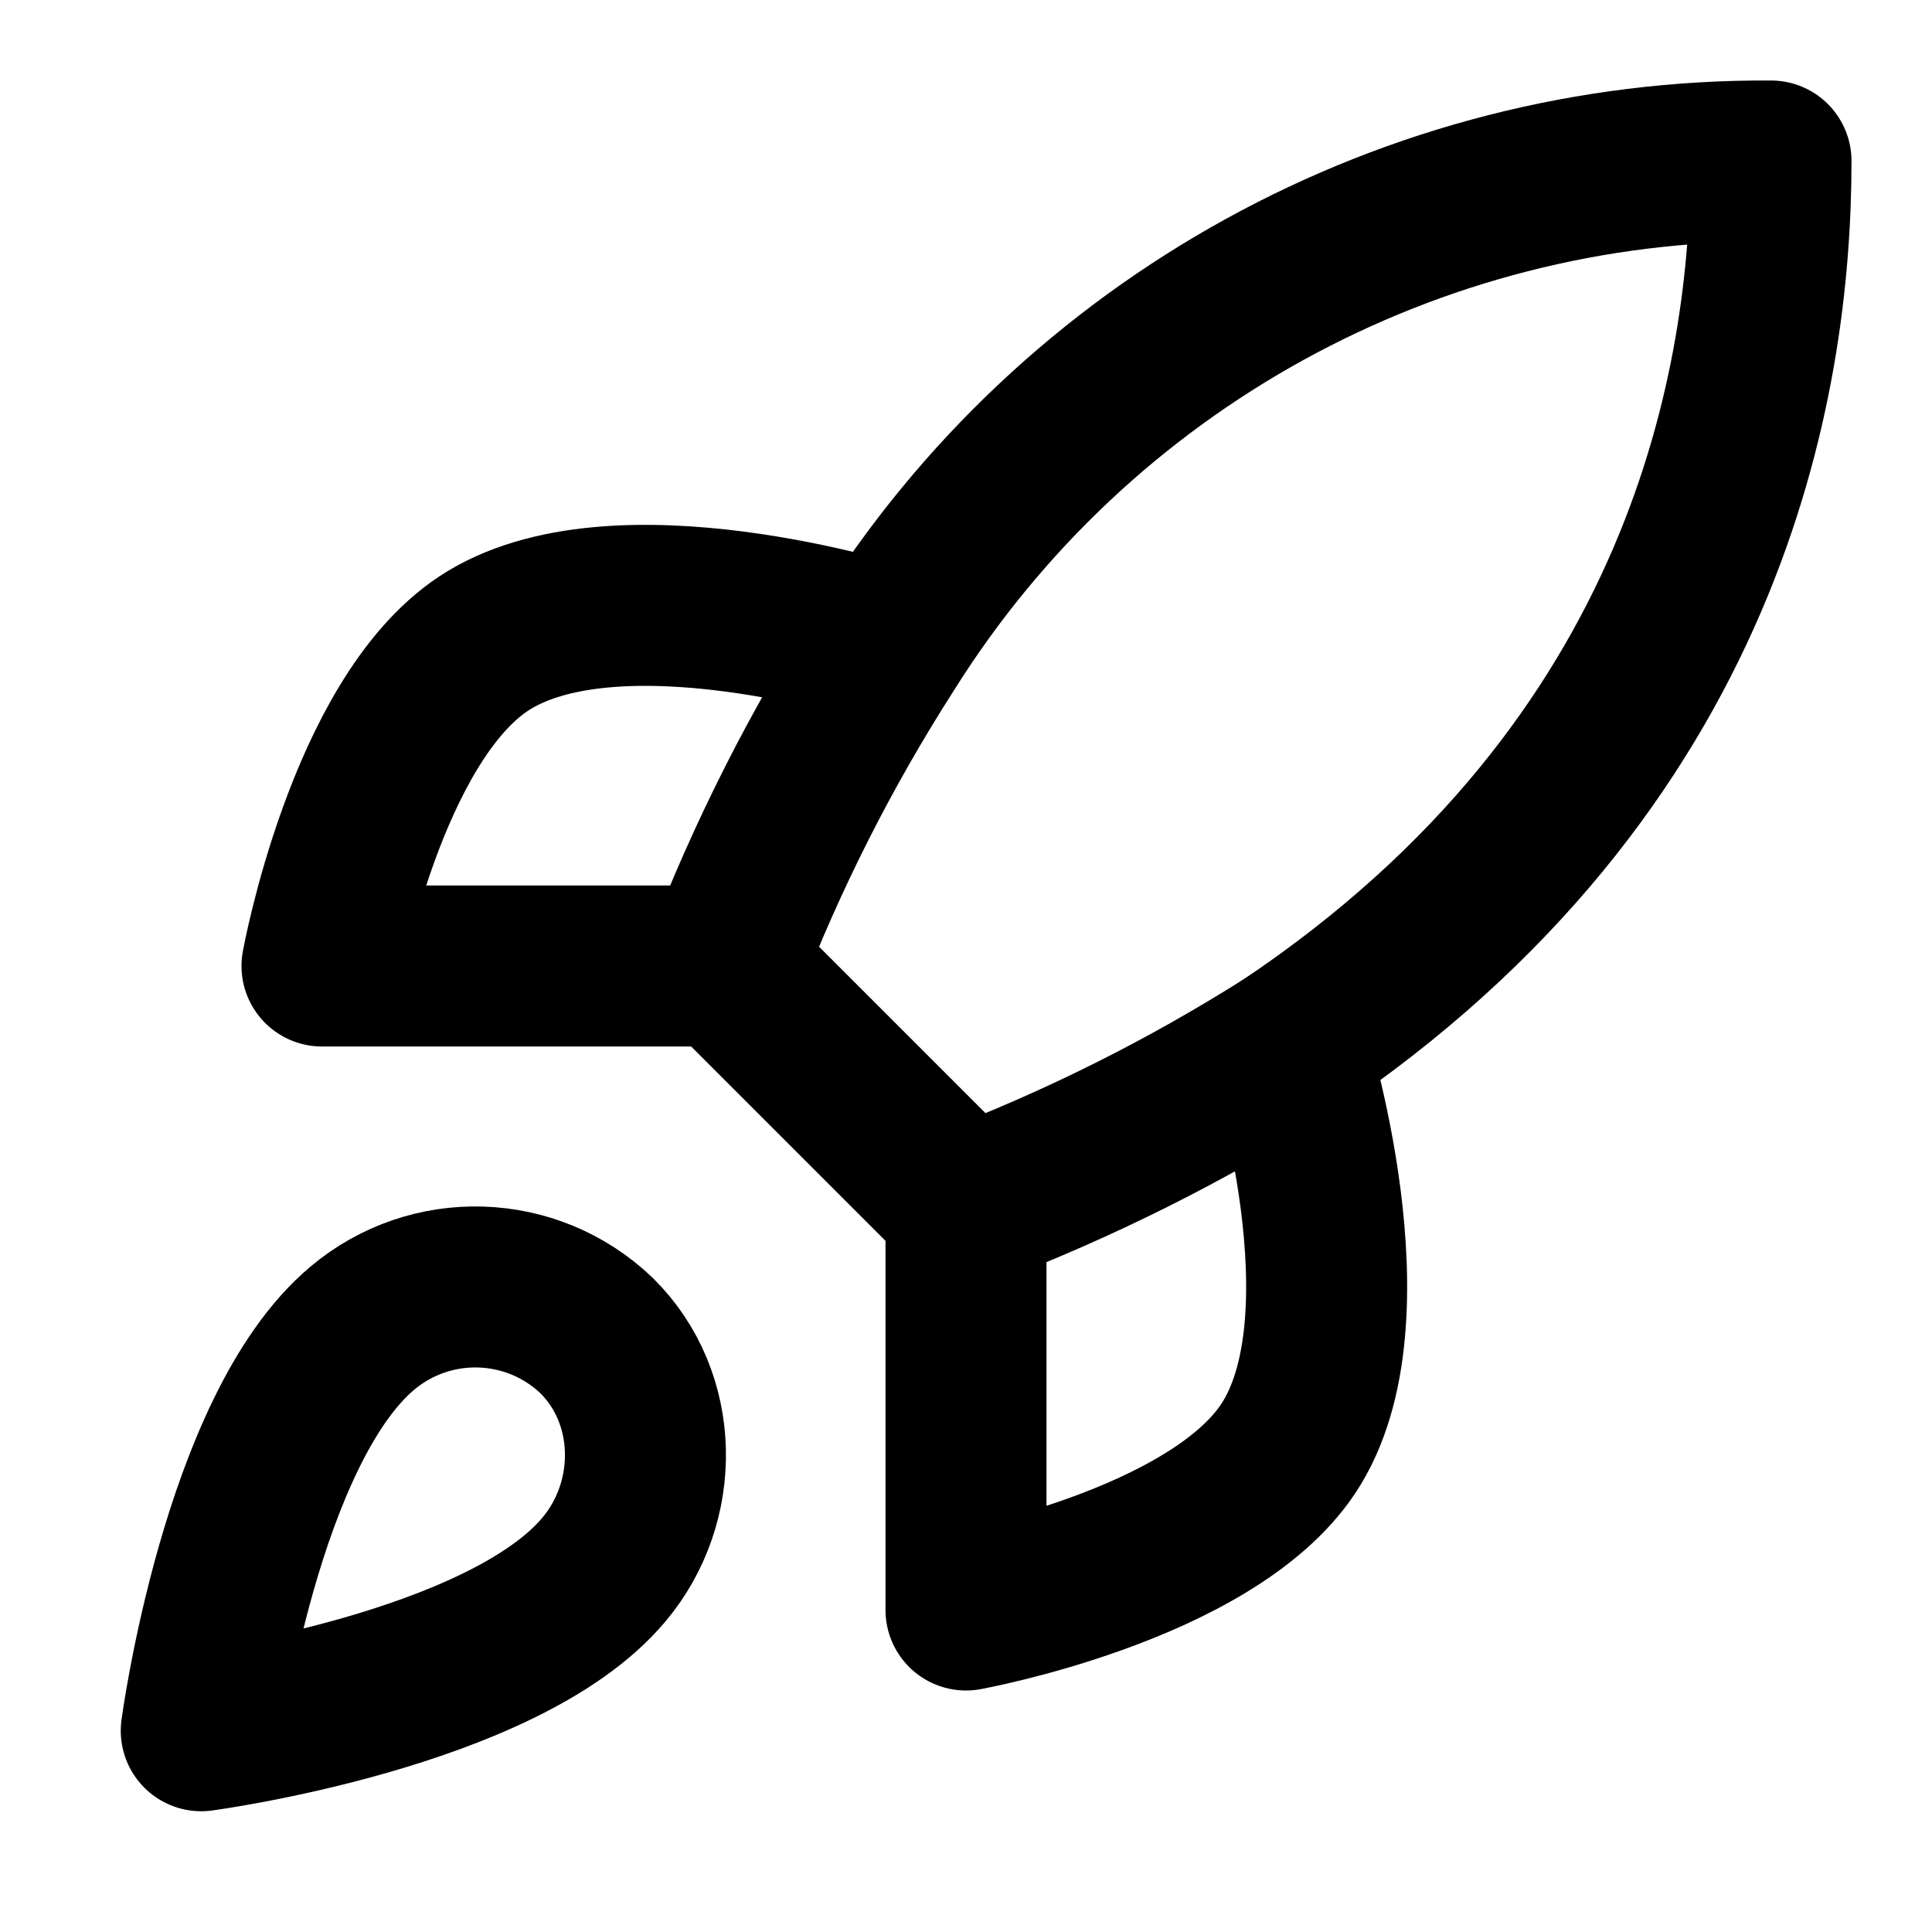
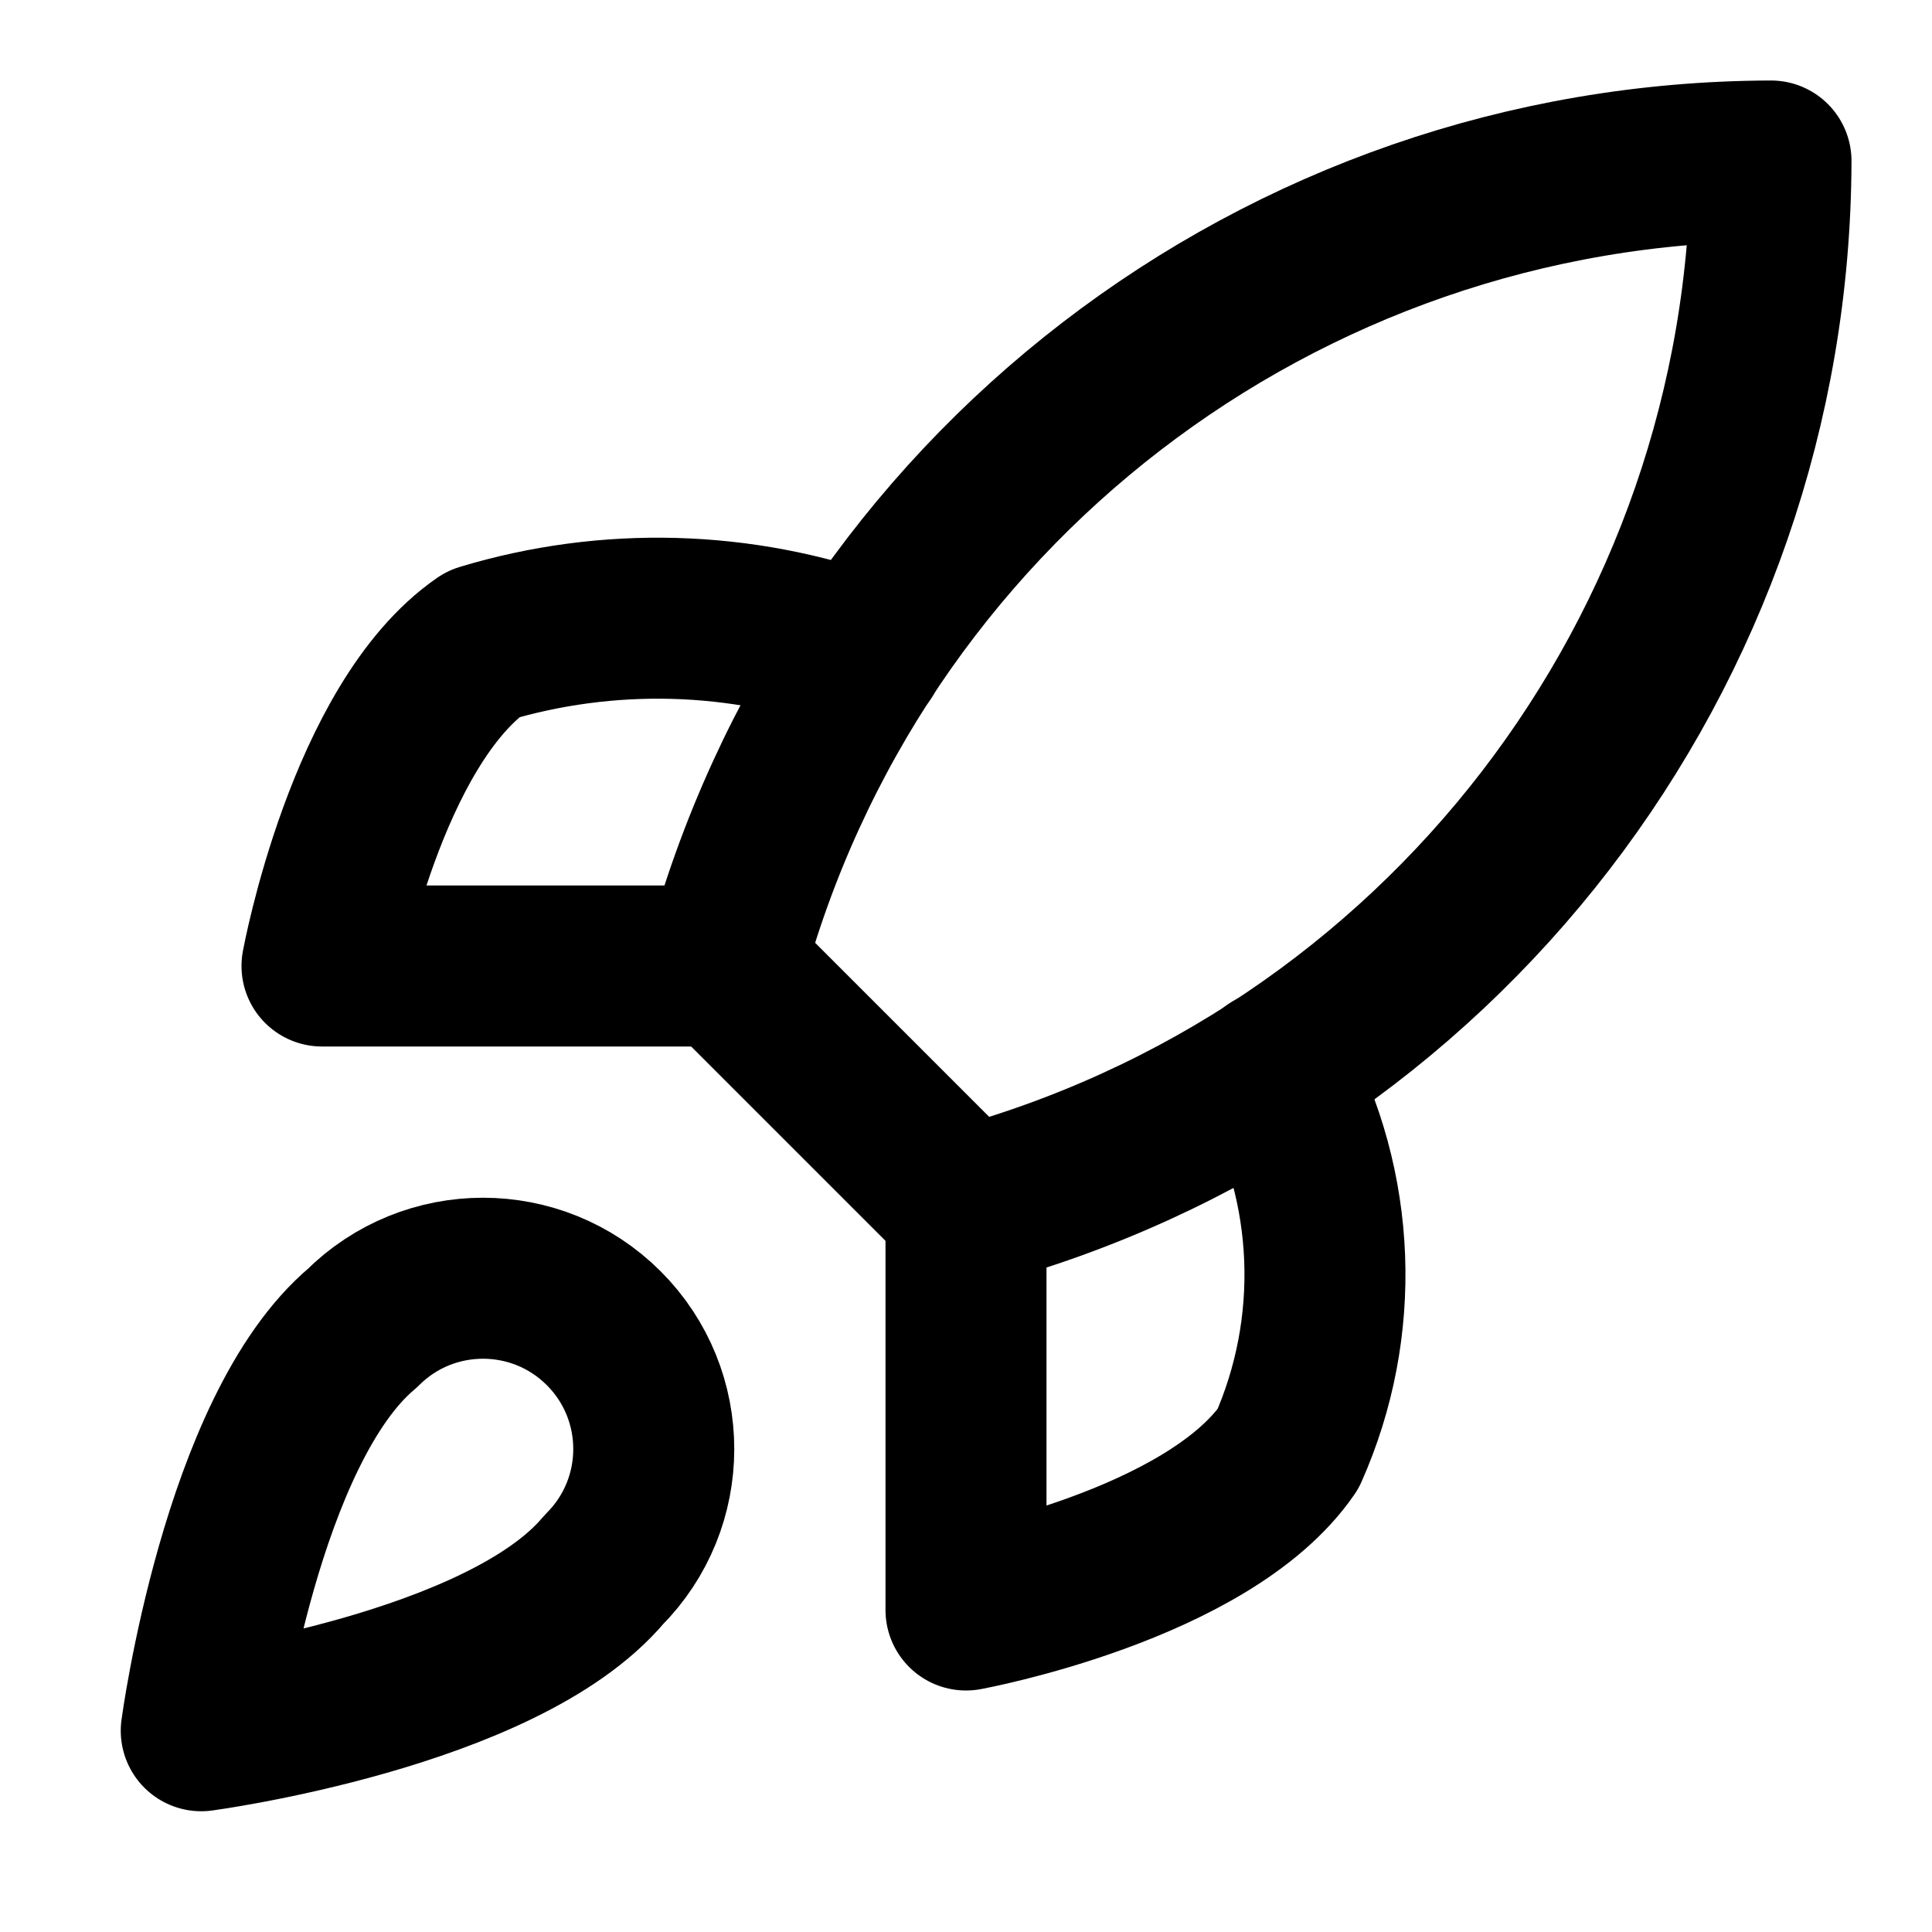
<svg xmlns="http://www.w3.org/2000/svg" width="24" height="24" viewBox="0 0 24 24" fill="none" stroke="currentColor" stroke-width="2" stroke-linecap="round" stroke-linejoin="round">
-   <path d="M4.5 16.5c-1.5 1.26-2 5-2 5s3.74-.5 5-2c.71-.84.7-2.13-.09-2.91a2.18 2.18 0 0 0-2.91-.09z" />
-   <path d="m12 15-3-3a22 22 0 0 1 2-3.95A12.88 12.88 0 0 1 22 2c0 2.72-.78 7.5-6 11a22.35 22.35 0 0 1-4 2z" />
-   <path d="M9 12H4s.55-3.03 2-4c1.62-1.08 5 0 5 0" />
-   <path d="M12 15v5s3.03-.55 4-2c1.08-1.62 0-5 0-5" />
+   <path d="M4.5 16.5c-1.5 1.26-2 5-2 5s3.74-.5 5-2a2.12 2.12 0 1 0-3-3" />
+   <path d="M12 15A13.5 13.5 0 0 0 22 2 13.5 13.5 0 0 0 9 12Z" />
+   <path d="M9 12H4s.55-3 2-4a7.5 7.5 0 0 1 4.73.13" />
+   <path d="M12 15v5s3-.55 4-2a5.34 5.34 0 0 0-.18-4.7" />
</svg>
